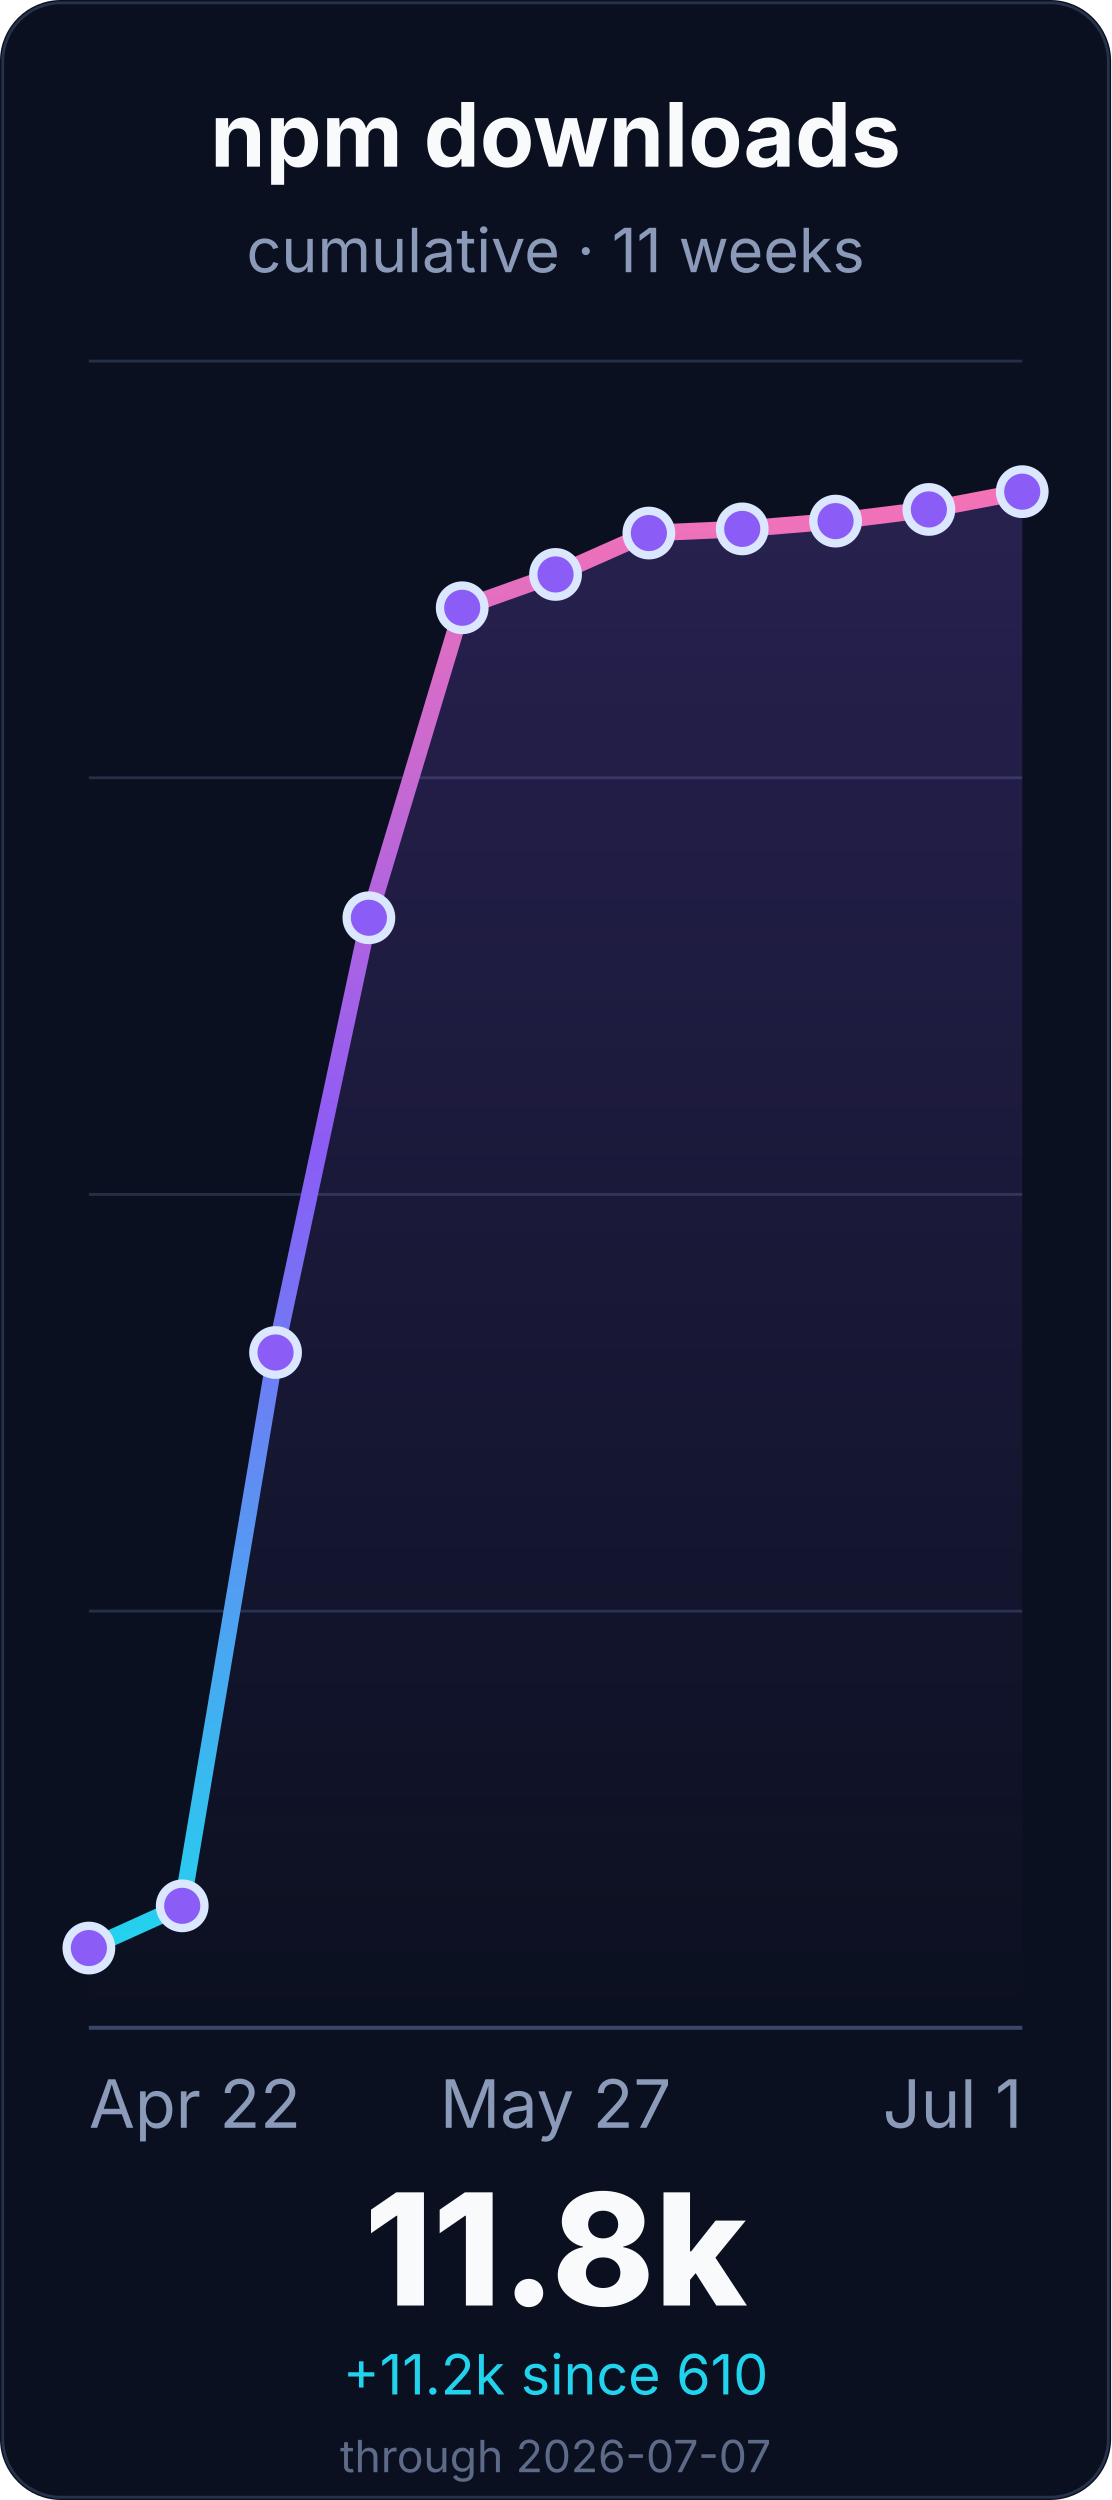
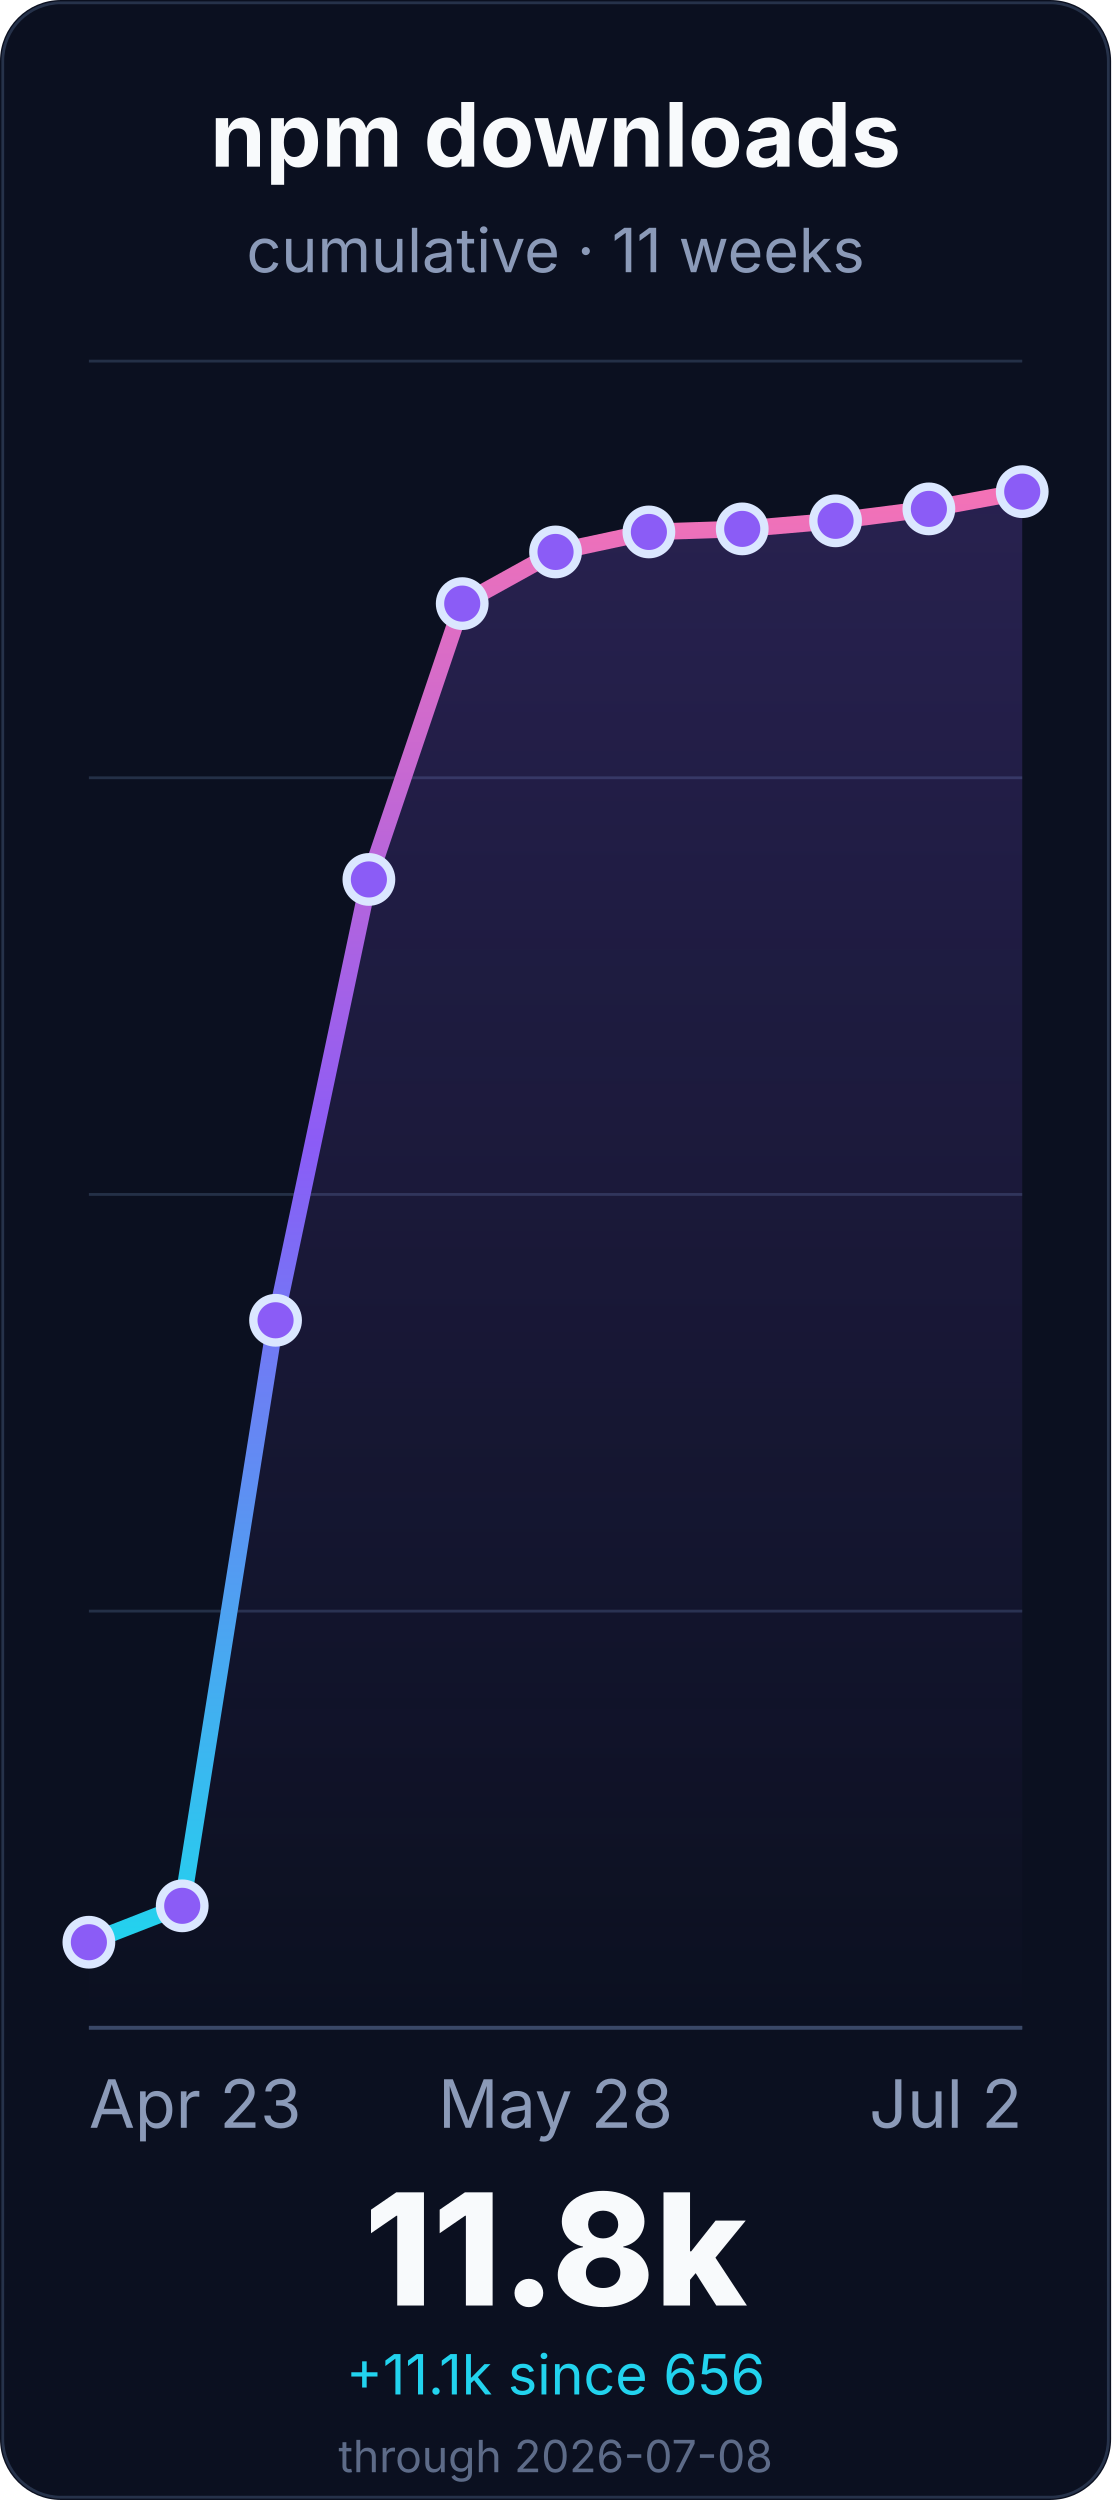
<svg xmlns="http://www.w3.org/2000/svg" width="400" height="900" viewBox="0 0 400 900" role="img" aria-labelledby="title desc">
  <defs>
    <linearGradient id="line" x1="0" x2="0" y1="1" y2="0">
      <stop offset="0%" stop-color="#22d3ee" />
      <stop offset="55%" stop-color="#8b5cf6" />
      <stop offset="100%" stop-color="#f472b6" />
    </linearGradient>
    <linearGradient id="fill" x1="0" x2="0" y1="0" y2="1">
      <stop offset="0%" stop-color="#8b5cf6" stop-opacity="0.22" />
      <stop offset="100%" stop-color="#8b5cf6" stop-opacity="0" />
    </linearGradient>
  </defs>
  <rect width="400" height="900" rx="22" fill="#0b1020" />
  <rect x="1" y="1" width="398" height="898" rx="21" fill="none" stroke="#26324a" />
  <g font-family="Inter, ui-sans-serif, system-ui, -apple-system, BlinkMacSystemFont, Segoe UI, sans-serif">
    <text x="200.0" y="60" font-size="32" font-weight="700" fill="#f8fafc" text-anchor="middle">npm downloads</text>
    <text x="200.0" y="98" font-size="22" fill="#8b9ab8" text-anchor="middle">cumulative · 11 weeks</text>
    <line x1="32" y1="730.0" x2="368" y2="730.0" stroke="#243047" stroke-width="1" />
    <line x1="32" y1="580.0" x2="368" y2="580.0" stroke="#243047" stroke-width="1" />
    <line x1="32" y1="430.0" x2="368" y2="430.0" stroke="#243047" stroke-width="1" />
    <line x1="32" y1="280.0" x2="368" y2="280.0" stroke="#243047" stroke-width="1" />
    <line x1="32" y1="130.0" x2="368" y2="130.0" stroke="#243047" stroke-width="1" />
    <line x1="32" y1="730.0" x2="368" y2="730.0" stroke="#3a4867" stroke-width="1.4" />
-     <path d="M 32.0 701.3 L 65.6 686.1 L 99.2 486.9 L 132.8 330.4 L 166.4 218.8 L 200.0 206.8 L 233.6 191.9 L 267.2 190.4 L 300.8 187.6 L 334.4 183.4 L 368.0 177.0 L 368.0 730.0 L 32.0 730.0 Z" fill="url(#fill)" />
-     <path d="M 32.0 701.3 L 65.6 686.1 L 99.2 486.9 L 132.8 330.4 L 166.4 218.8 L 200.0 206.8 L 233.6 191.9 L 267.2 190.4 L 300.8 187.6 L 334.4 183.4 L 368.0 177.0" fill="none" stroke="url(#line)" stroke-width="6" stroke-linecap="round" stroke-linejoin="round" />
-     <circle cx="32.0" cy="701.3" r="8" fill="#8b5cf6" stroke="#dbe7ff" stroke-width="3" />
+     <path d="M 32.0 699.2 L 65.6 686.1 L 99.2 475.3 L 132.8 316.6 L 166.4 217.3 L 200.0 198.7 L 233.6 191.5 L 267.2 190.4 L 300.8 187.5 L 334.4 183.2 L 368.0 177.0 L 368.0 730.0 L 32.0 730.0 Z" fill="url(#fill)" />
+     <path d="M 32.0 699.2 L 65.6 686.1 L 99.2 475.3 L 132.8 316.6 L 166.4 217.3 L 200.0 198.7 L 233.6 191.5 L 267.2 190.4 L 300.8 187.5 L 334.4 183.2 L 368.0 177.0" fill="none" stroke="url(#line)" stroke-width="6" stroke-linecap="round" stroke-linejoin="round" />
+     <circle cx="32.0" cy="699.2" r="8" fill="#8b5cf6" stroke="#dbe7ff" stroke-width="3" />
    <circle cx="65.6" cy="686.1" r="8" fill="#8b5cf6" stroke="#dbe7ff" stroke-width="3" />
-     <circle cx="99.2" cy="486.9" r="8" fill="#8b5cf6" stroke="#dbe7ff" stroke-width="3" />
-     <circle cx="132.8" cy="330.4" r="8" fill="#8b5cf6" stroke="#dbe7ff" stroke-width="3" />
-     <circle cx="166.4" cy="218.8" r="8" fill="#8b5cf6" stroke="#dbe7ff" stroke-width="3" />
-     <circle cx="200.0" cy="206.8" r="8" fill="#8b5cf6" stroke="#dbe7ff" stroke-width="3" />
-     <circle cx="233.6" cy="191.9" r="8" fill="#8b5cf6" stroke="#dbe7ff" stroke-width="3" />
+     <circle cx="99.2" cy="475.3" r="8" fill="#8b5cf6" stroke="#dbe7ff" stroke-width="3" />
+     <circle cx="132.8" cy="316.6" r="8" fill="#8b5cf6" stroke="#dbe7ff" stroke-width="3" />
+     <circle cx="166.4" cy="217.3" r="8" fill="#8b5cf6" stroke="#dbe7ff" stroke-width="3" />
+     <circle cx="200.0" cy="198.7" r="8" fill="#8b5cf6" stroke="#dbe7ff" stroke-width="3" />
+     <circle cx="233.6" cy="191.5" r="8" fill="#8b5cf6" stroke="#dbe7ff" stroke-width="3" />
    <circle cx="267.2" cy="190.4" r="8" fill="#8b5cf6" stroke="#dbe7ff" stroke-width="3" />
-     <circle cx="300.8" cy="187.6" r="8" fill="#8b5cf6" stroke="#dbe7ff" stroke-width="3" />
-     <circle cx="334.4" cy="183.4" r="8" fill="#8b5cf6" stroke="#dbe7ff" stroke-width="3" />
+     <circle cx="300.8" cy="187.5" r="8" fill="#8b5cf6" stroke="#dbe7ff" stroke-width="3" />
+     <circle cx="334.4" cy="183.2" r="8" fill="#8b5cf6" stroke="#dbe7ff" stroke-width="3" />
    <circle cx="368.0" cy="177.0" r="8" fill="#8b5cf6" stroke="#dbe7ff" stroke-width="3" />
-     <text x="32.0" y="766" font-size="24" fill="#8b9ab8" text-anchor="start">Apr 22</text>
-     <text x="200.0" y="766" font-size="24" fill="#8b9ab8" text-anchor="middle">May 27</text>
-     <text x="368.0" y="766" font-size="24" fill="#8b9ab8" text-anchor="end">Jul 1</text>
+     <text x="32.0" y="766" font-size="24" fill="#8b9ab8" text-anchor="start">Apr 23</text>
+     <text x="200.0" y="766" font-size="24" fill="#8b9ab8" text-anchor="middle">May 28</text>
+     <text x="368.0" y="766" font-size="24" fill="#8b9ab8" text-anchor="end">Jul 2</text>
    <text x="200.0" y="830" font-size="56" font-weight="800" fill="#f8fafc" text-anchor="middle">11.8k</text>
-     <text x="200.0" y="862" font-size="20" fill="#22d3ee" text-anchor="middle">+11.2k since 610</text>
-     <text x="200.0" y="890" font-size="16" fill="#5d6b88" text-anchor="middle">through 2026-07-07</text>
+     <text x="200.0" y="862" font-size="20" fill="#22d3ee" text-anchor="middle">+11.1k since 656</text>
+     <text x="200.0" y="890" font-size="16" fill="#5d6b88" text-anchor="middle">through 2026-07-08</text>
  </g>
</svg>
